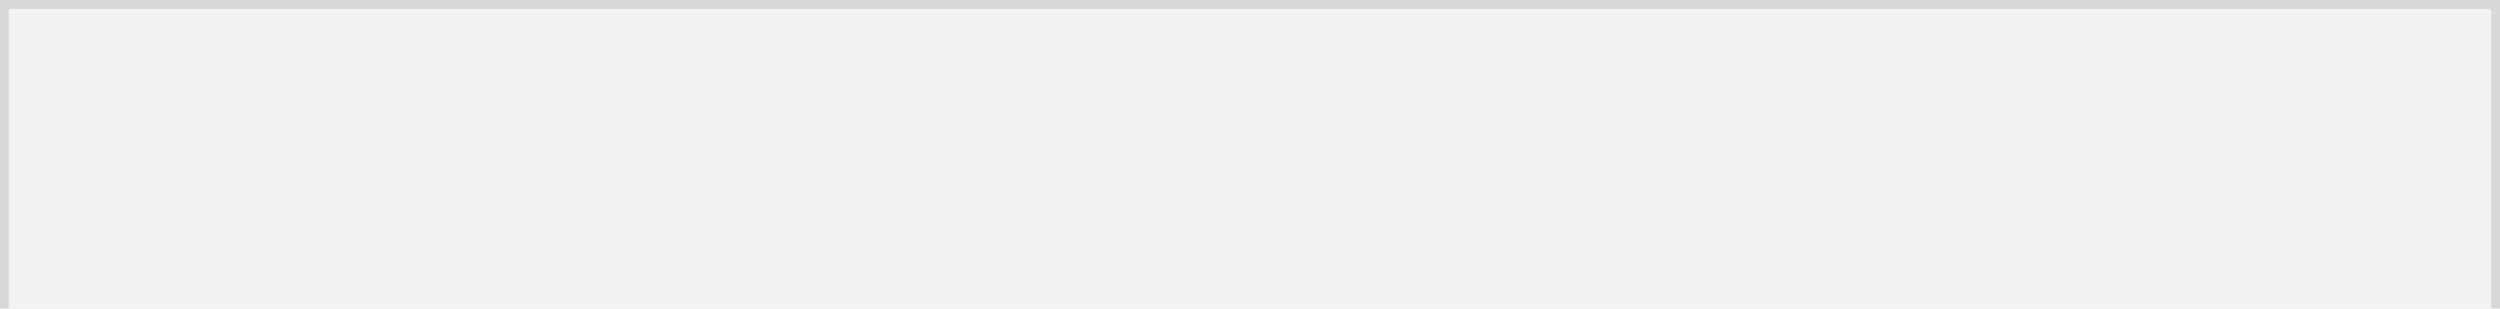
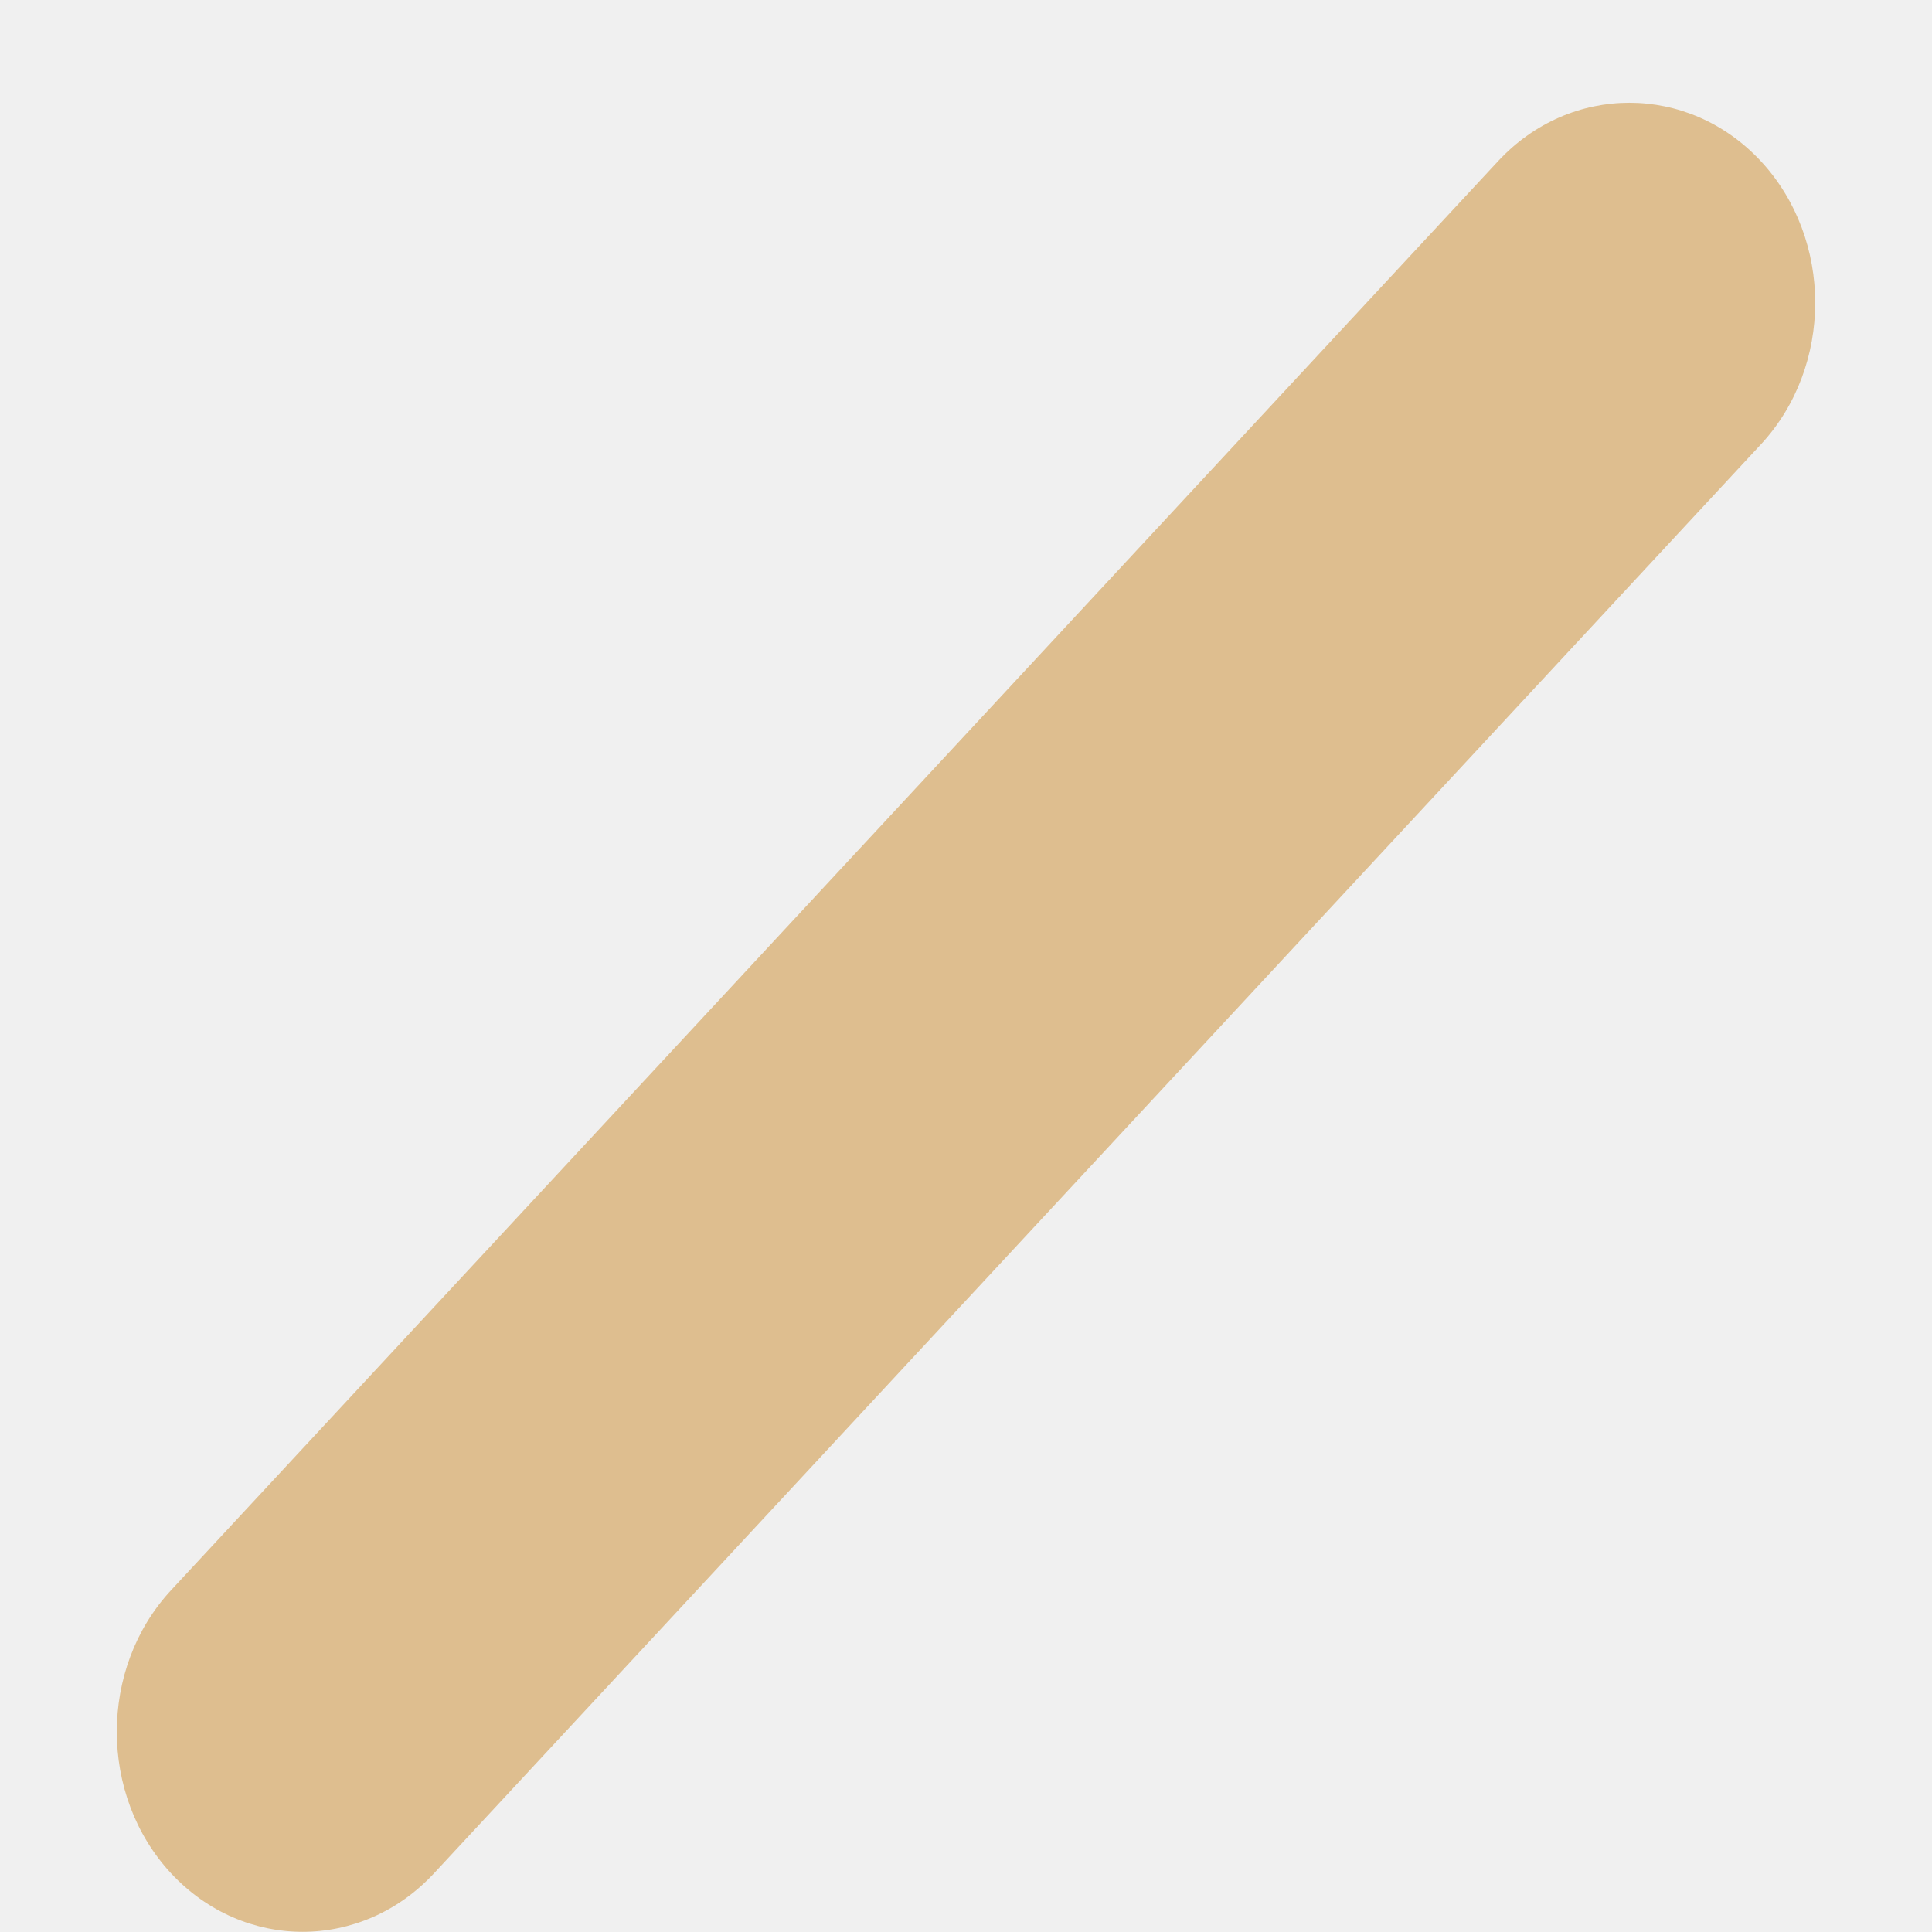
- <svg xmlns="http://www.w3.org/2000/svg" version="1.1" width="284px" height="35px" viewBox="284 0 284 35">
-   <path d="M 1 1  L 283 1  L 283 35  L 1 35  L 1 1  Z " fill-rule="nonzero" fill="rgba(242, 242, 242, 1)" stroke="none" transform="matrix(1 0 0 1 284 0 )" class="fill" />
-   <path d="M 0.5 1  L 0.5 35  " stroke-width="1" stroke-dasharray="0" stroke="rgba(215, 215, 215, 1)" fill="none" transform="matrix(1 0 0 1 284 0 )" class="stroke" />
-   <path d="M 0 0.5  L 284 0.5  " stroke-width="1" stroke-dasharray="0" stroke="rgba(215, 215, 215, 1)" fill="none" transform="matrix(1 0 0 1 284 0 )" class="stroke" />
-   <path d="M 283.5 1  L 283.5 35  " stroke-width="1" stroke-dasharray="0" stroke="rgba(215, 215, 215, 1)" fill="none" transform="matrix(1 0 0 1 284 0 )" class="stroke" />
+ <svg xmlns="http://www.w3.org/2000/svg" version="1.1" width="11px" height="11px">
+   <defs>
+     <pattern id="BGPattern" patternUnits="userSpaceOnUse" alignment="0 0" imageRepeat="None" />
+     <mask fill="white" id="Clip776">
+       <path d="M 8.529 0.918  C 8.941 0.474  9.613 0.474  10.026 0.918  C 10.438 1.362  10.438 2.086  10.026 2.53  L 2.471 10.666  C 2.059 11.11  1.387 11.11  0.974 10.666  C 0.562 10.222  0.562 9.498  0.974 9.054  L 8.529 0.918  Z " fill-rule="evenodd" />
+     </mask>
+   </defs>
+   <g transform="matrix(1 0 0 1 -100 -4243 )">
+     <path d="M 8.529 0.918  C 8.941 0.474  9.613 0.474  10.026 0.918  C 10.438 1.362  10.438 2.086  10.026 2.53  L 2.471 10.666  C 2.059 11.11  1.387 11.11  0.974 10.666  C 0.562 10.222  0.562 9.498  0.974 9.054  L 8.529 0.918  Z " fill-rule="nonzero" fill="rgba(222, 190, 143, 1)" stroke="none" transform="matrix(1 0 0 1 100 4243 )" class="fill" />
+     <path d="M 8.529 0.918  C 8.941 0.474  9.613 0.474  10.026 0.918  C 10.438 1.362  10.438 2.086  10.026 2.53  L 2.471 10.666  C 2.059 11.11  1.387 11.11  0.974 10.666  C 0.562 10.222  0.562 9.498  0.974 9.054  L 8.529 0.918  Z " stroke-width="0" stroke-dasharray="0" stroke="rgba(255, 255, 255, 0)" fill="none" transform="matrix(1 0 0 1 100 4243 )" class="stroke" mask="url(#Clip776)" />
+   </g>
</svg>
